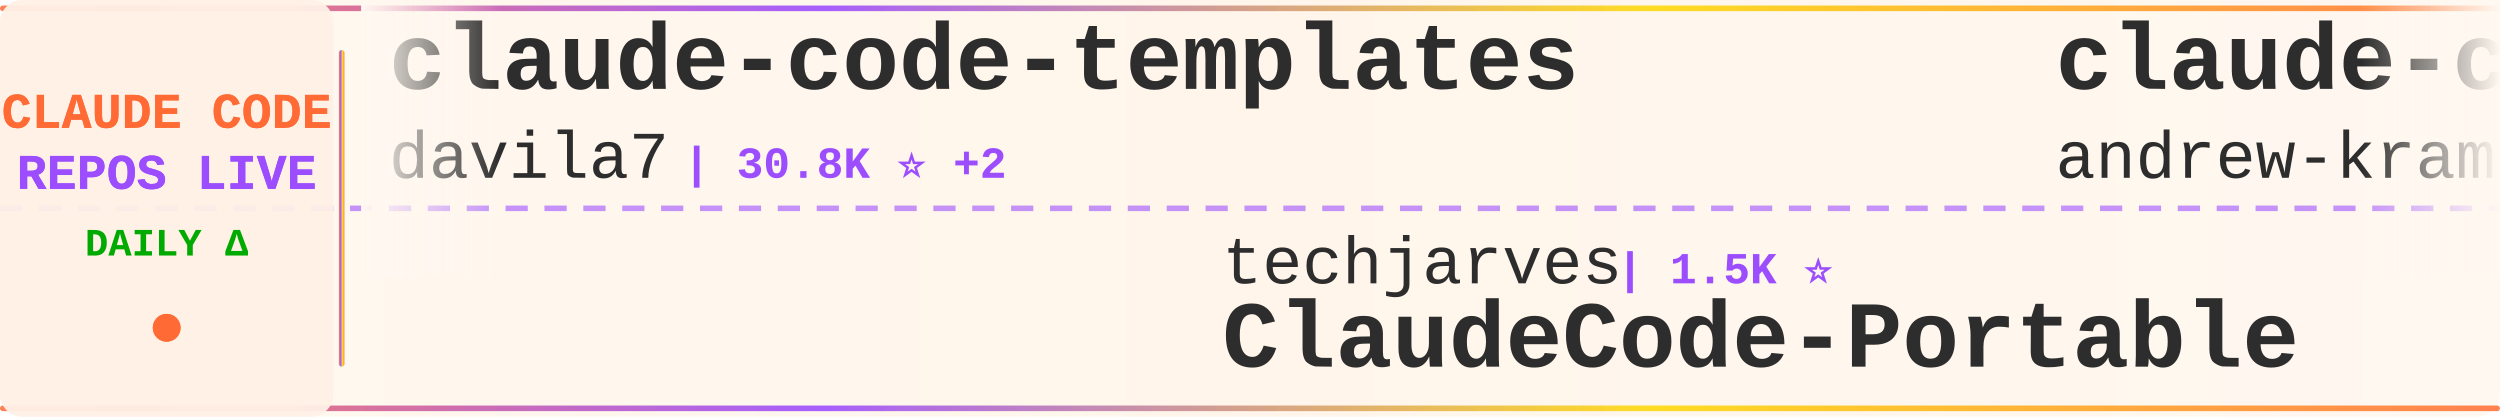
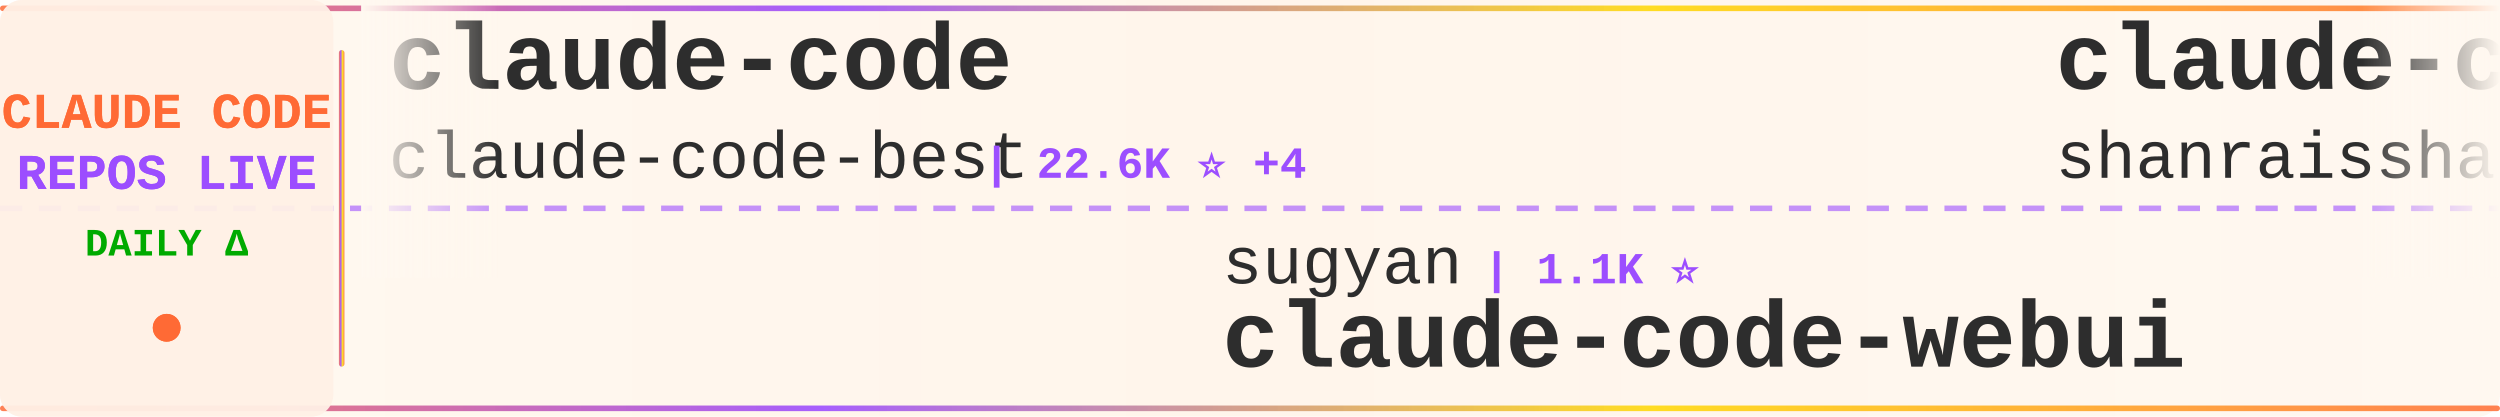
<svg xmlns="http://www.w3.org/2000/svg" width="900" height="150">
  <defs>
    <linearGradient id="tickerBg" x1="0%" y1="0%" x2="100%" y2="0%">
      <stop offset="0%" style="stop-color:#fff8f0;stop-opacity:0.98" />
      <stop offset="50%" style="stop-color:#fff5eb;stop-opacity:1" />
      <stop offset="100%" style="stop-color:#fff8f0;stop-opacity:0.98" />
    </linearGradient>
    <linearGradient id="borderGrad" x1="0%" y1="0%" x2="100%" y2="0%">
      <stop offset="0%" style="stop-color:#FF6B35;stop-opacity:0.85">
        <animate attributeName="stop-opacity" values="0.85;1;0.85" dur="2s" repeatCount="indefinite" />
      </stop>
      <stop offset="33%" style="stop-color:#9C4EFF;stop-opacity:0.9">
        <animate attributeName="stop-opacity" values="0.9;1;0.9" dur="2.2s" repeatCount="indefinite" />
      </stop>
      <stop offset="66%" style="stop-color:#FFD700;stop-opacity:0.85">
        <animate attributeName="stop-opacity" values="0.85;1;0.85" dur="1.8s" repeatCount="indefinite" />
      </stop>
      <stop offset="100%" style="stop-color:#FF6B35;stop-opacity:0.85">
        <animate attributeName="stop-opacity" values="0.85;1;0.85" dur="2s" repeatCount="indefinite" />
      </stop>
    </linearGradient>
    <filter id="textGlow">
      <feGaussianBlur stdDeviation="0.15" result="coloredBlur" />
      <feMerge>
        <feMergeNode in="coloredBlur" />
        <feMergeNode in="SourceGraphic" />
      </feMerge>
    </filter>
    <filter id="metricGlow">
      <feGaussianBlur stdDeviation="0.2" result="coloredBlur" />
      <feMerge>
        <feMergeNode in="coloredBlur" />
        <feMergeNode in="SourceGraphic" />
      </feMerge>
    </filter>
    <linearGradient id="leftFade" x1="0%" y1="0%" x2="100%" y2="0%">
      <stop offset="0%" style="stop-color:#fff8f0;stop-opacity:1" />
      <stop offset="100%" style="stop-color:#fff8f0;stop-opacity:0" />
    </linearGradient>
    <linearGradient id="rightFade" x1="0%" y1="0%" x2="100%" y2="0%">
      <stop offset="0%" style="stop-color:#fff8f0;stop-opacity:0" />
      <stop offset="100%" style="stop-color:#fff8f0;stop-opacity:1" />
    </linearGradient>
  </defs>
  <rect width="900" height="150" fill="url(#tickerBg)" rx="8" />
  <rect x="0" y="2" width="900" height="2" fill="url(#borderGrad)" rx="1" />
  <rect x="0" y="146" width="900" height="2" fill="url(#borderGrad)" rx="1" />
  <line x1="0" y1="75" x2="900" y2="75" stroke="#9C4EFF" stroke-width="2" stroke-dasharray="8 6" opacity="0.6" />
  <rect x="0" y="0" width="120" height="150" fill="#fff0e6" opacity="0.95" rx="8" />
  <text x="60" y="46" font-family="'Courier New', monospace" font-size="18" font-weight="bold" fill="#FF6B35" text-anchor="middle" filter="url(#textGlow)">
    CLAUDE CODE
  </text>
  <text x="60" y="68" font-family="'Courier New', monospace" font-size="18" font-weight="bold" fill="#9C4EFF" text-anchor="middle" filter="url(#textGlow)">
    REPOS LIVE
  </text>
  <text x="60" y="92" font-family="'Courier New', monospace" font-size="14" font-weight="bold" fill="#00aa00" text-anchor="middle">
    DAILY Δ
  </text>
  <circle cx="60" cy="118" r="5" fill="#FF6B35" filter="url(#metricGlow)">
    <animate attributeName="r" values="4;6;4" dur="1.5s" repeatCount="indefinite" />
    <animate attributeName="opacity" values="0.6;1;0.6" dur="1.5s" repeatCount="indefinite" />
  </circle>
  <rect x="122" y="18" width="2" height="114" fill="url(#borderGrad)" rx="1" />
  <clipPath id="tickerClip">
    <rect x="130" y="0" width="770" height="150" />
  </clipPath>
  <g clip-path="url(#tickerClip)">
    <g id="tickerItems">
      <animateTransform attributeName="transform" attributeType="XML" type="translate" from="0 0" to="-3000 0" dur="54s" repeatCount="indefinite" />
      <g transform="translate(0, 0)">
-         <text x="140" y="32" font-family="'Courier New', monospace" font-size="34" font-weight="bold" fill="#2d2d2d">claude-code-templates</text>
-         <text x="140" y="64" font-family="'Courier New', monospace" font-size="24" font-weight="normal" fill="#2d2d2d" opacity="1.0">davila7</text>
-         <text x="246" y="64" font-family="'Courier New', monospace" font-size="16" font-weight="bold" fill="#9C4EFF"> | 30.8K ⭐ +2</text>
+         <text x="140" y="32" font-family="'Courier New', monospace" font-size="34" font-weight="bold" fill="#2d2d2d">claude-code</text>
+         <text x="140" y="64" font-family="'Courier New', monospace" font-size="24" font-weight="normal" fill="#2d2d2d" opacity="1.0">claude-code-best</text>
+         <text x="354" y="64" font-family="'Courier New', monospace" font-size="16" font-weight="bold" fill="#9C4EFF"> | 22.6K ⭐ +4</text>
      </g>
      <g transform="translate(300, 0)">
-         <text x="140" y="102" font-family="'Courier New', monospace" font-size="24" font-weight="normal" fill="#2d2d2d" opacity="1.0">techjarves</text>
-         <text x="282" y="102" font-family="'Courier New', monospace" font-size="16" font-weight="bold" fill="#9C4EFF"> | 1.5K ⭐</text>
-         <text x="140" y="132" font-family="'Courier New', monospace" font-size="34" font-weight="bold" fill="#2d2d2d">ClaudeCode-Portable</text>
+         <text x="140" y="102" font-family="'Courier New', monospace" font-size="24" font-weight="normal" fill="#2d2d2d" opacity="1.0">sugyan</text>
+         <text x="234" y="102" font-family="'Courier New', monospace" font-size="16" font-weight="bold" fill="#9C4EFF"> | 1.1K ⭐</text>
+         <text x="140" y="132" font-family="'Courier New', monospace" font-size="34" font-weight="bold" fill="#2d2d2d">claude-code-webui</text>
      </g>
      <g transform="translate(600, 0)">
-         <text x="140" y="32" font-family="'Courier New', monospace" font-size="34" font-weight="bold" fill="#2d2d2d">claude-code-source-build</text>
-         <text x="140" y="64" font-family="'Courier New', monospace" font-size="24" font-weight="normal" fill="#2d2d2d" opacity="1.0">andrew-kramer-inno</text>
-         <text x="378" y="64" font-family="'Courier New', monospace" font-size="16" font-weight="bold" fill="#9C4EFF"> | 596 ⭐</text>
+         <text x="140" y="32" font-family="'Courier New', monospace" font-size="34" font-weight="bold" fill="#2d2d2d">claude-code-best-practic...</text>
+         <text x="140" y="64" font-family="'Courier New', monospace" font-size="24" font-weight="normal" fill="#2d2d2d" opacity="1.0">shanraisshan</text>
+         <text x="306" y="64" font-family="'Courier New', monospace" font-size="16" font-weight="bold" fill="#9C4EFF"> | 66.0K ⭐ +14</text>
      </g>
      <g transform="translate(900, 0)">
-         <text x="140" y="102" font-family="'Courier New', monospace" font-size="24" font-weight="normal" fill="#2d2d2d" opacity="1.0">OrcaWhisper</text>
-         <text x="294" y="102" font-family="'Courier New', monospace" font-size="16" font-weight="bold" fill="#9C4EFF"> | 97 ⭐ +1</text>
-         <text x="140" y="132" font-family="'Courier New', monospace" font-size="34" font-weight="bold" fill="#2d2d2d">Claude-Code</text>
+         <text x="140" y="102" font-family="'Courier New', monospace" font-size="24" font-weight="normal" fill="#2d2d2d" opacity="1.0">Windy3f3f3f3f</text>
+         <text x="318" y="102" font-family="'Courier New', monospace" font-size="16" font-weight="bold" fill="#9C4EFF"> | 3.6K ⭐</text>
+         <text x="140" y="132" font-family="'Courier New', monospace" font-size="34" font-weight="bold" fill="#2d2d2d">how-claude-code-works</text>
      </g>
      <g transform="translate(1200, 0)">
-         <text x="140" y="32" font-family="'Courier New', monospace" font-size="34" font-weight="bold" fill="#2d2d2d">arcads-claude-code</text>
-         <text x="140" y="64" font-family="'Courier New', monospace" font-size="24" font-weight="normal" fill="#2d2d2d" opacity="1.0">krusemediallc</text>
-         <text x="318" y="64" font-family="'Courier New', monospace" font-size="16" font-weight="bold" fill="#9C4EFF"> | 1.5K ⭐ +1</text>
+         <text x="140" y="32" font-family="'Courier New', monospace" font-size="34" font-weight="bold" fill="#2d2d2d">claude-code-rust</text>
+         <text x="140" y="64" font-family="'Courier New', monospace" font-size="24" font-weight="normal" fill="#2d2d2d" opacity="1.0">lorryjovens-hub</text>
+         <text x="342" y="64" font-family="'Courier New', monospace" font-size="16" font-weight="bold" fill="#9C4EFF"> | 1.7K ⭐</text>
      </g>
      <g transform="translate(1500, 0)">
-         <text x="140" y="102" font-family="'Courier New', monospace" font-size="24" font-weight="normal" fill="#2d2d2d" opacity="1.0">asgeirtj</text>
-         <text x="258" y="102" font-family="'Courier New', monospace" font-size="16" font-weight="bold" fill="#9C4EFF"> | 67.3K ⭐ +22</text>
-         <text x="140" y="132" font-family="'Courier New', monospace" font-size="34" font-weight="bold" fill="#2d2d2d">system_prompts_leaks</text>
+         <text x="140" y="102" font-family="'Courier New', monospace" font-size="24" font-weight="normal" fill="#2d2d2d" opacity="1.0">huangserva</text>
+         <text x="282" y="102" font-family="'Courier New', monospace" font-size="16" font-weight="bold" fill="#9C4EFF"> | 628 ⭐</text>
+         <text x="140" y="132" font-family="'Courier New', monospace" font-size="34" font-weight="bold" fill="#2d2d2d">claude-code-cli</text>
      </g>
      <g transform="translate(1800, 0)">
-         <text x="140" y="32" font-family="'Courier New', monospace" font-size="34" font-weight="bold" fill="#2d2d2d">claude-code-my-workflow</text>
-         <text x="140" y="64" font-family="'Courier New', monospace" font-size="24" font-weight="normal" fill="#2d2d2d" opacity="1.0">pedrohcgs</text>
-         <text x="270" y="64" font-family="'Courier New', monospace" font-size="16" font-weight="bold" fill="#9C4EFF"> | 1.6K ⭐</text>
+         <text x="140" y="32" font-family="'Courier New', monospace" font-size="34" font-weight="bold" fill="#2d2d2d">collection-claude-code-s...</text>
+         <text x="140" y="64" font-family="'Courier New', monospace" font-size="24" font-weight="normal" fill="#2d2d2d" opacity="1.0">chauncygu</text>
+         <text x="270" y="64" font-family="'Courier New', monospace" font-size="16" font-weight="bold" fill="#9C4EFF"> | 2.8K ⭐ +1</text>
      </g>
      <g transform="translate(2100, 0)">
-         <text x="140" y="102" font-family="'Courier New', monospace" font-size="24" font-weight="normal" fill="#2d2d2d" opacity="1.0">lowcortisolprogrammer</text>
-         <text x="414" y="102" font-family="'Courier New', monospace" font-size="16" font-weight="bold" fill="#9C4EFF"> | 171 ⭐</text>
-         <text x="140" y="132" font-family="'Courier New', monospace" font-size="34" font-weight="bold" fill="#2d2d2d">claude-code</text>
+         <text x="140" y="102" font-family="'Courier New', monospace" font-size="24" font-weight="normal" fill="#2d2d2d" opacity="1.0">davila7</text>
+         <text x="246" y="102" font-family="'Courier New', monospace" font-size="16" font-weight="bold" fill="#9C4EFF"> | 30.8K ⭐ +2</text>
+         <text x="140" y="132" font-family="'Courier New', monospace" font-size="34" font-weight="bold" fill="#2d2d2d">claude-code-templates</text>
      </g>
      <g transform="translate(2400, 0)">
-         <text x="140" y="32" font-family="'Courier New', monospace" font-size="34" font-weight="bold" fill="#2d2d2d">pi-vs-claude-code</text>
-         <text x="140" y="64" font-family="'Courier New', monospace" font-size="24" font-weight="normal" fill="#2d2d2d" opacity="1.0">disler</text>
-         <text x="234" y="64" font-family="'Courier New', monospace" font-size="16" font-weight="bold" fill="#9C4EFF"> | 1.7K ⭐ +1</text>
+         <text x="140" y="32" font-family="'Courier New', monospace" font-size="34" font-weight="bold" fill="#2d2d2d">ClaudeCode</text>
+         <text x="140" y="64" font-family="'Courier New', monospace" font-size="24" font-weight="normal" fill="#2d2d2d" opacity="1.0">guanshan</text>
+         <text x="258" y="64" font-family="'Courier New', monospace" font-size="16" font-weight="bold" fill="#9C4EFF"> | 61 ⭐</text>
      </g>
      <g transform="translate(2700, 0)">
-         <text x="140" y="102" font-family="'Courier New', monospace" font-size="24" font-weight="normal" fill="#2d2d2d" opacity="1.0">claude-code-best</text>
-         <text x="354" y="102" font-family="'Courier New', monospace" font-size="16" font-weight="bold" fill="#9C4EFF"> | 22.6K ⭐ +2</text>
-         <text x="140" y="132" font-family="'Courier New', monospace" font-size="34" font-weight="bold" fill="#2d2d2d">claude-code</text>
+         <text x="140" y="102" font-family="'Courier New', monospace" font-size="24" font-weight="normal" fill="#2d2d2d" opacity="1.0">krusemediallc</text>
+         <text x="318" y="102" font-family="'Courier New', monospace" font-size="16" font-weight="bold" fill="#9C4EFF"> | 1.5K ⭐</text>
+         <text x="140" y="132" font-family="'Courier New', monospace" font-size="34" font-weight="bold" fill="#2d2d2d">arcads-claude-code</text>
      </g>
      <g transform="translate(3000, 0)">
-         <text x="140" y="32" font-family="'Courier New', monospace" font-size="34" font-weight="bold" fill="#2d2d2d">claude-code-templates</text>
-         <text x="140" y="64" font-family="'Courier New', monospace" font-size="24" font-weight="normal" fill="#2d2d2d" opacity="1.0">davila7</text>
-         <text x="246" y="64" font-family="'Courier New', monospace" font-size="16" font-weight="bold" fill="#9C4EFF"> | 30.8K ⭐ +2</text>
+         <text x="140" y="32" font-family="'Courier New', monospace" font-size="34" font-weight="bold" fill="#2d2d2d">claude-code</text>
+         <text x="140" y="64" font-family="'Courier New', monospace" font-size="24" font-weight="normal" fill="#2d2d2d" opacity="1.0">claude-code-best</text>
+         <text x="354" y="64" font-family="'Courier New', monospace" font-size="16" font-weight="bold" fill="#9C4EFF"> | 22.6K ⭐ +4</text>
      </g>
      <g transform="translate(3300, 0)">
-         <text x="140" y="102" font-family="'Courier New', monospace" font-size="24" font-weight="normal" fill="#2d2d2d" opacity="1.0">techjarves</text>
-         <text x="282" y="102" font-family="'Courier New', monospace" font-size="16" font-weight="bold" fill="#9C4EFF"> | 1.5K ⭐</text>
-         <text x="140" y="132" font-family="'Courier New', monospace" font-size="34" font-weight="bold" fill="#2d2d2d">ClaudeCode-Portable</text>
+         <text x="140" y="102" font-family="'Courier New', monospace" font-size="24" font-weight="normal" fill="#2d2d2d" opacity="1.0">sugyan</text>
+         <text x="234" y="102" font-family="'Courier New', monospace" font-size="16" font-weight="bold" fill="#9C4EFF"> | 1.1K ⭐</text>
+         <text x="140" y="132" font-family="'Courier New', monospace" font-size="34" font-weight="bold" fill="#2d2d2d">claude-code-webui</text>
      </g>
      <g transform="translate(3600, 0)">
-         <text x="140" y="32" font-family="'Courier New', monospace" font-size="34" font-weight="bold" fill="#2d2d2d">claude-code-source-build</text>
-         <text x="140" y="64" font-family="'Courier New', monospace" font-size="24" font-weight="normal" fill="#2d2d2d" opacity="1.0">andrew-kramer-inno</text>
-         <text x="378" y="64" font-family="'Courier New', monospace" font-size="16" font-weight="bold" fill="#9C4EFF"> | 596 ⭐</text>
+         <text x="140" y="32" font-family="'Courier New', monospace" font-size="34" font-weight="bold" fill="#2d2d2d">claude-code-best-practic...</text>
+         <text x="140" y="64" font-family="'Courier New', monospace" font-size="24" font-weight="normal" fill="#2d2d2d" opacity="1.0">shanraisshan</text>
+         <text x="306" y="64" font-family="'Courier New', monospace" font-size="16" font-weight="bold" fill="#9C4EFF"> | 66.0K ⭐ +14</text>
      </g>
      <g transform="translate(3900, 0)">
-         <text x="140" y="102" font-family="'Courier New', monospace" font-size="24" font-weight="normal" fill="#2d2d2d" opacity="1.0">OrcaWhisper</text>
-         <text x="294" y="102" font-family="'Courier New', monospace" font-size="16" font-weight="bold" fill="#9C4EFF"> | 97 ⭐ +1</text>
-         <text x="140" y="132" font-family="'Courier New', monospace" font-size="34" font-weight="bold" fill="#2d2d2d">Claude-Code</text>
+         <text x="140" y="102" font-family="'Courier New', monospace" font-size="24" font-weight="normal" fill="#2d2d2d" opacity="1.0">Windy3f3f3f3f</text>
+         <text x="318" y="102" font-family="'Courier New', monospace" font-size="16" font-weight="bold" fill="#9C4EFF"> | 3.6K ⭐</text>
+         <text x="140" y="132" font-family="'Courier New', monospace" font-size="34" font-weight="bold" fill="#2d2d2d">how-claude-code-works</text>
      </g>
    </g>
  </g>
  <rect x="130" y="0" width="50" height="100" fill="url(#leftFade)" />
  <rect x="850" y="0" width="50" height="100" fill="url(#rightFade)" />
</svg>
